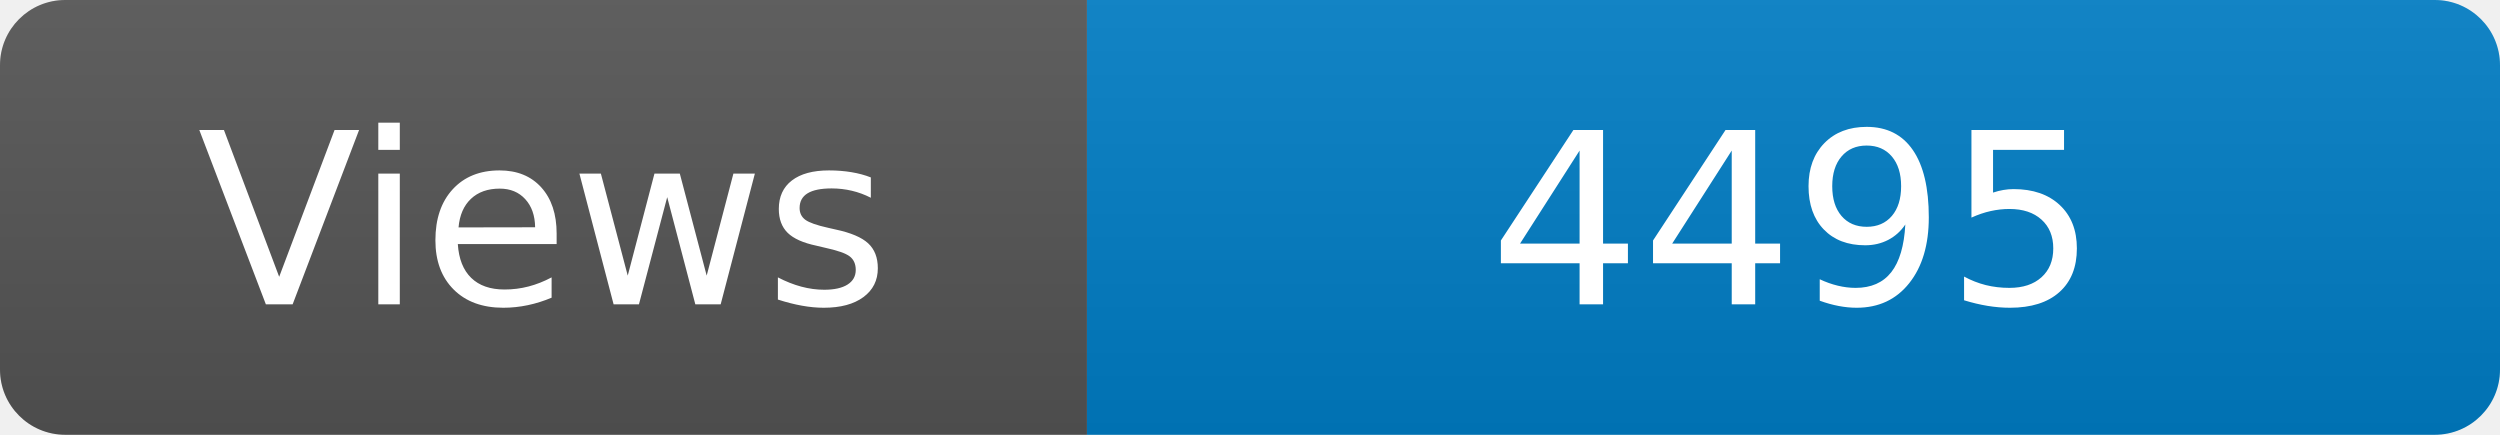
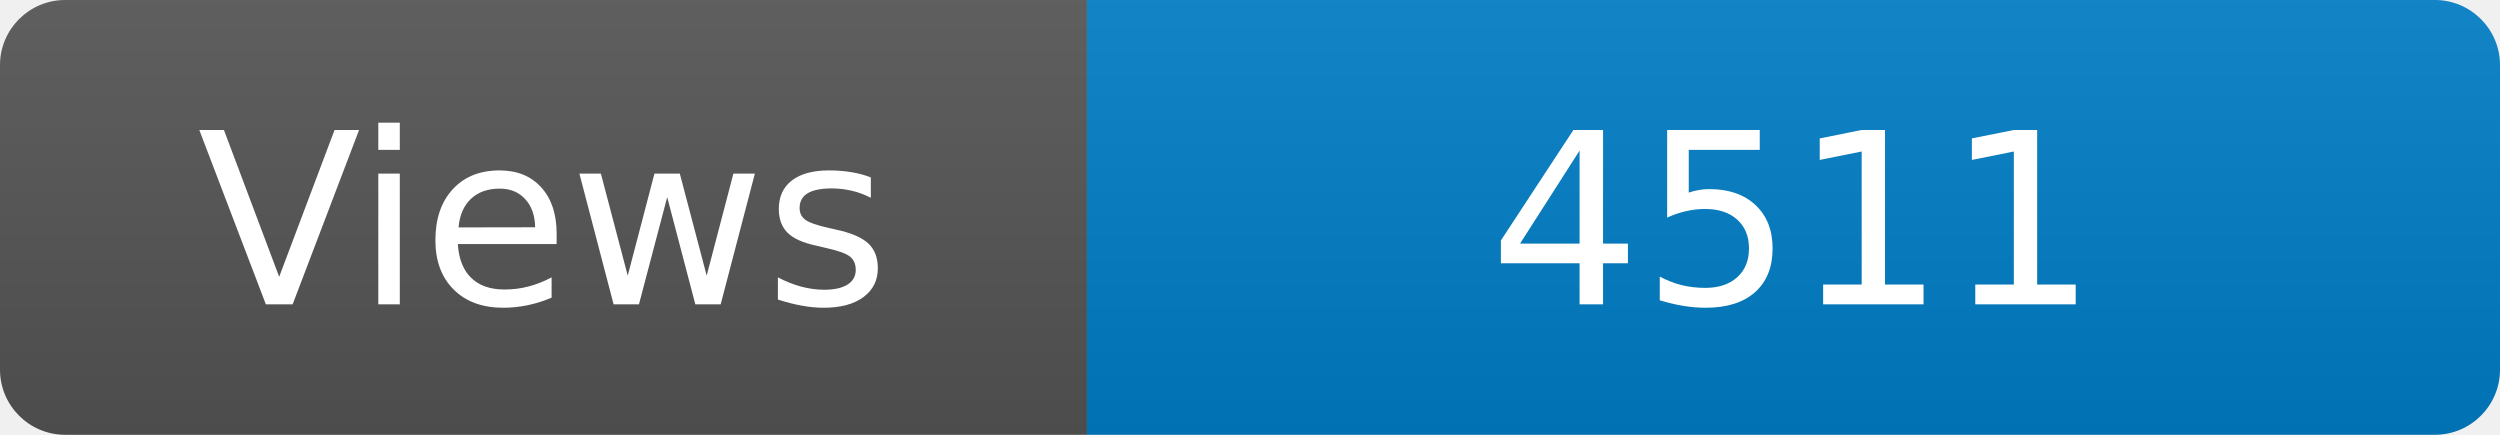
<svg xmlns="http://www.w3.org/2000/svg" width="115" height="20" role="img" aria-label="Maintained?: yes">
  <linearGradient id="s" x2="0" y2="100%">
    <stop offset="0" stop-color="#bbb" stop-opacity=".1" />
    <stop offset="1" stop-opacity=".1" />
  </linearGradient>
  <clipPath id="r">
    <rect width="115" height="20" rx="3" fill="#fff" />
  </clipPath>
  <g clip-path="url(#r)">
    <rect width="50" height="20" fill="#555" />
    <rect x="50" width="160" height="20" fill="#007ec6" />
    <rect width="115" height="20" fill="url(#s)" />
  </g>
  <g fill="#fff" text-anchor="middle" font-family="Verdana,Geneva,DejaVu Sans,sans-serif" font-size="110">
    <text x="250" y="140" transform="scale(.1)" fill="#fff">Views</text>
-     <text x="825" y="140" transform="scale(.1)" fill="#fff">4495</text>
+     <text x="825" y="140" transform="scale(.1)" fill="#fff">4511</text>
  </g>
</svg>
